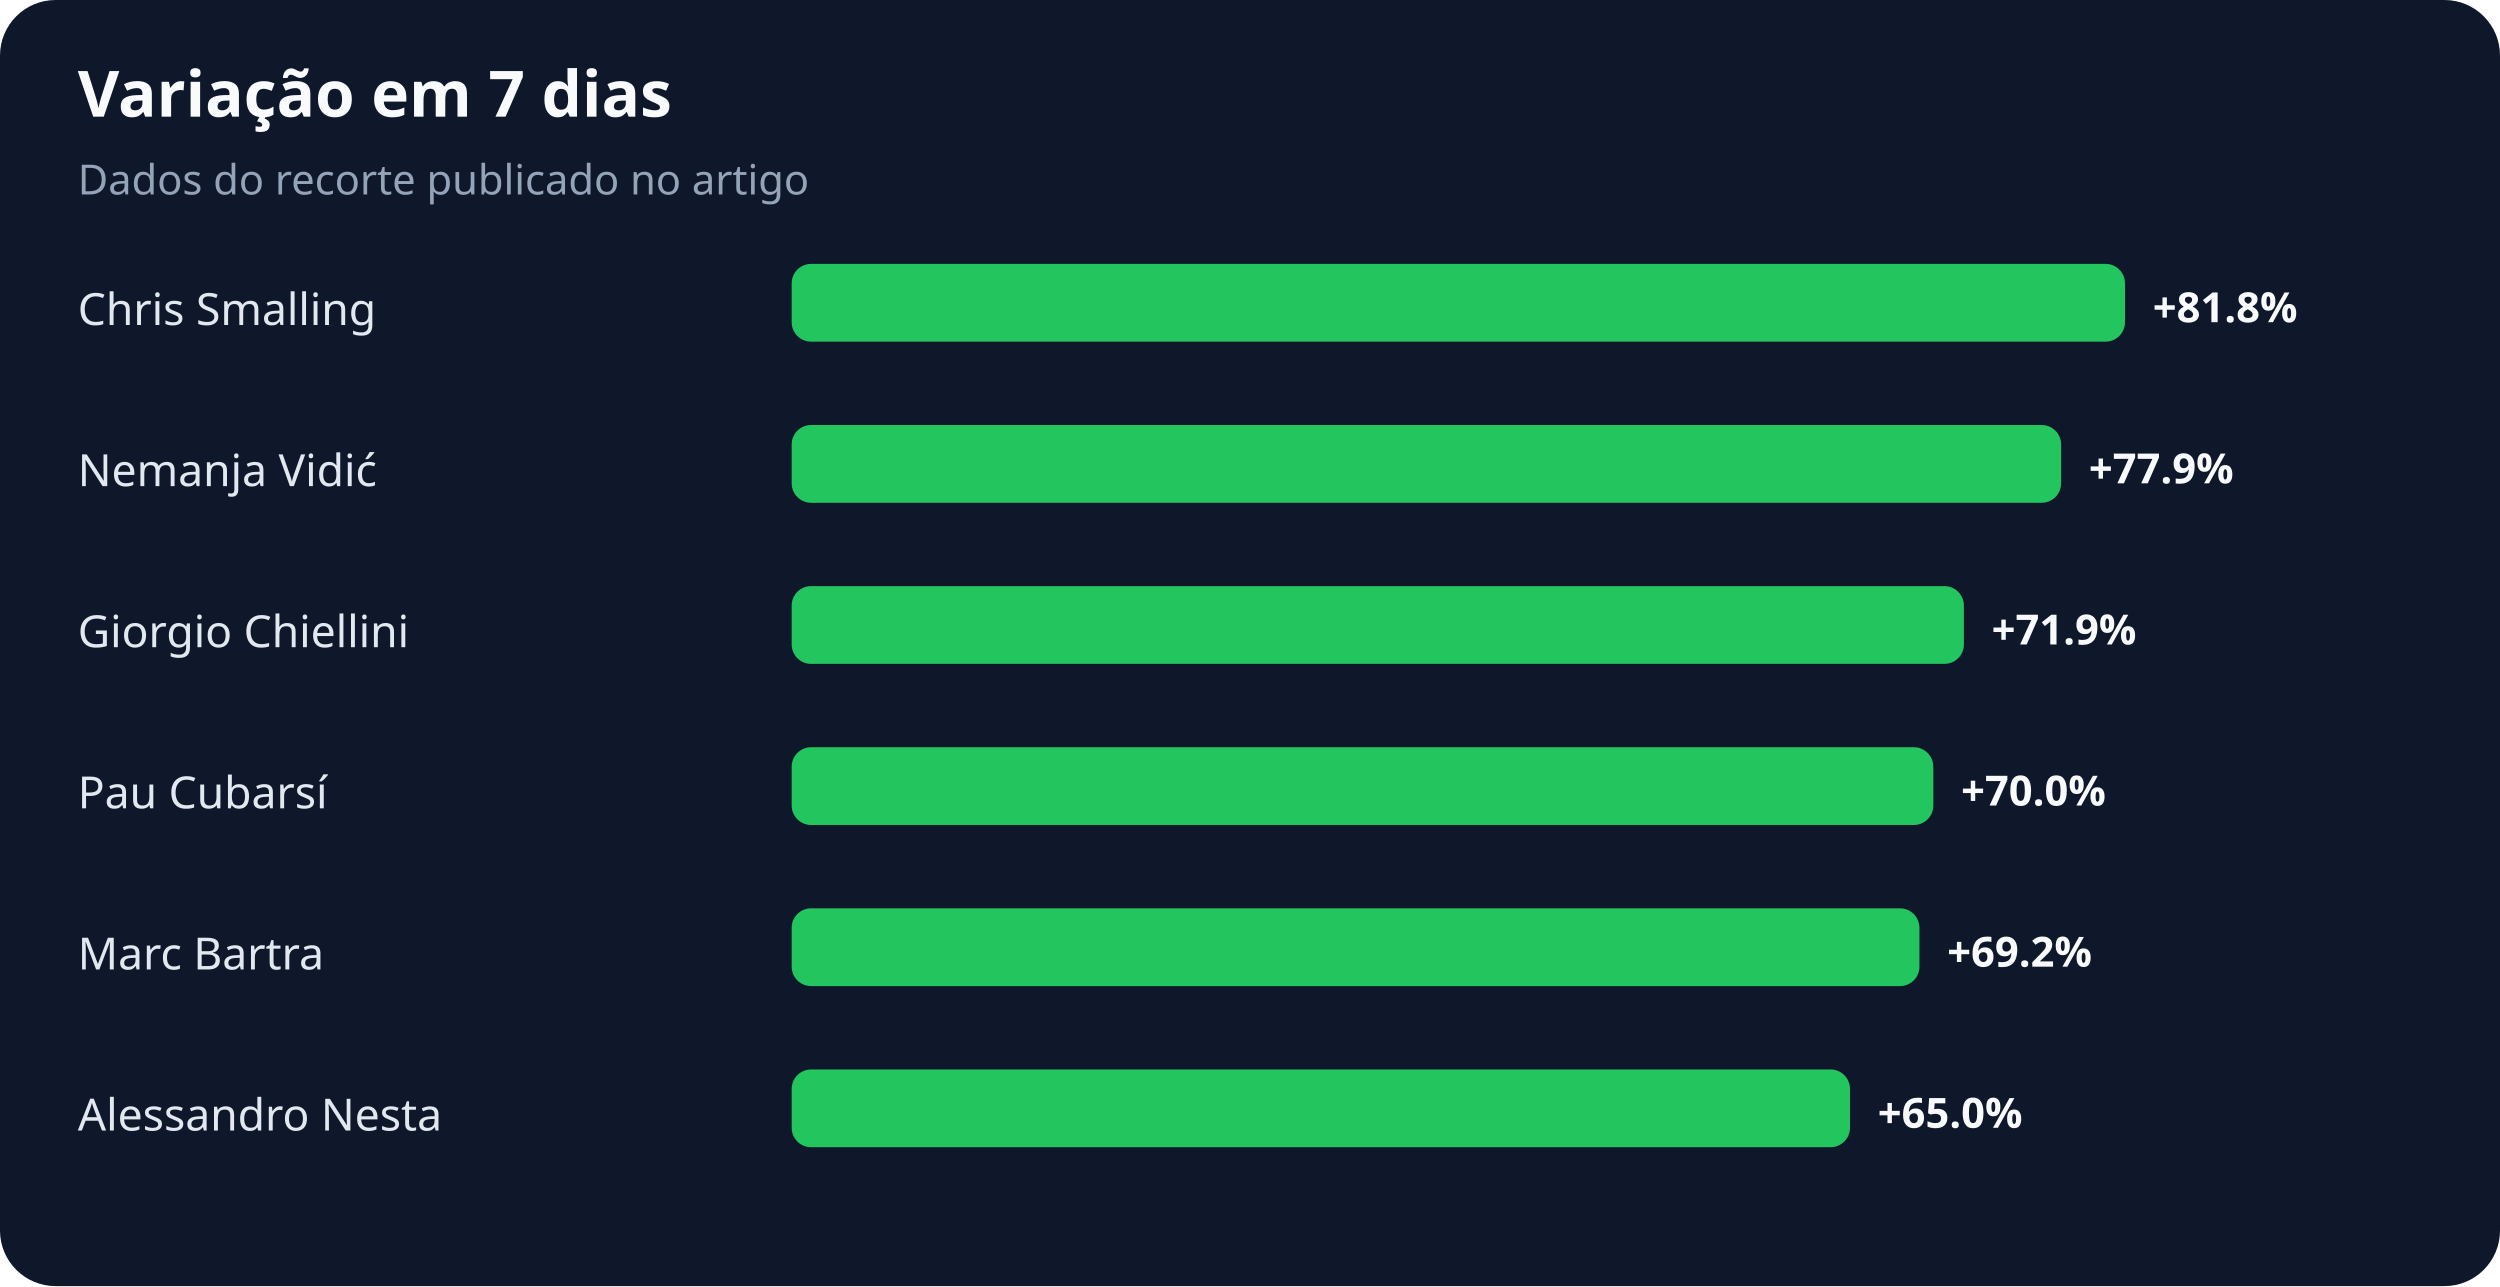
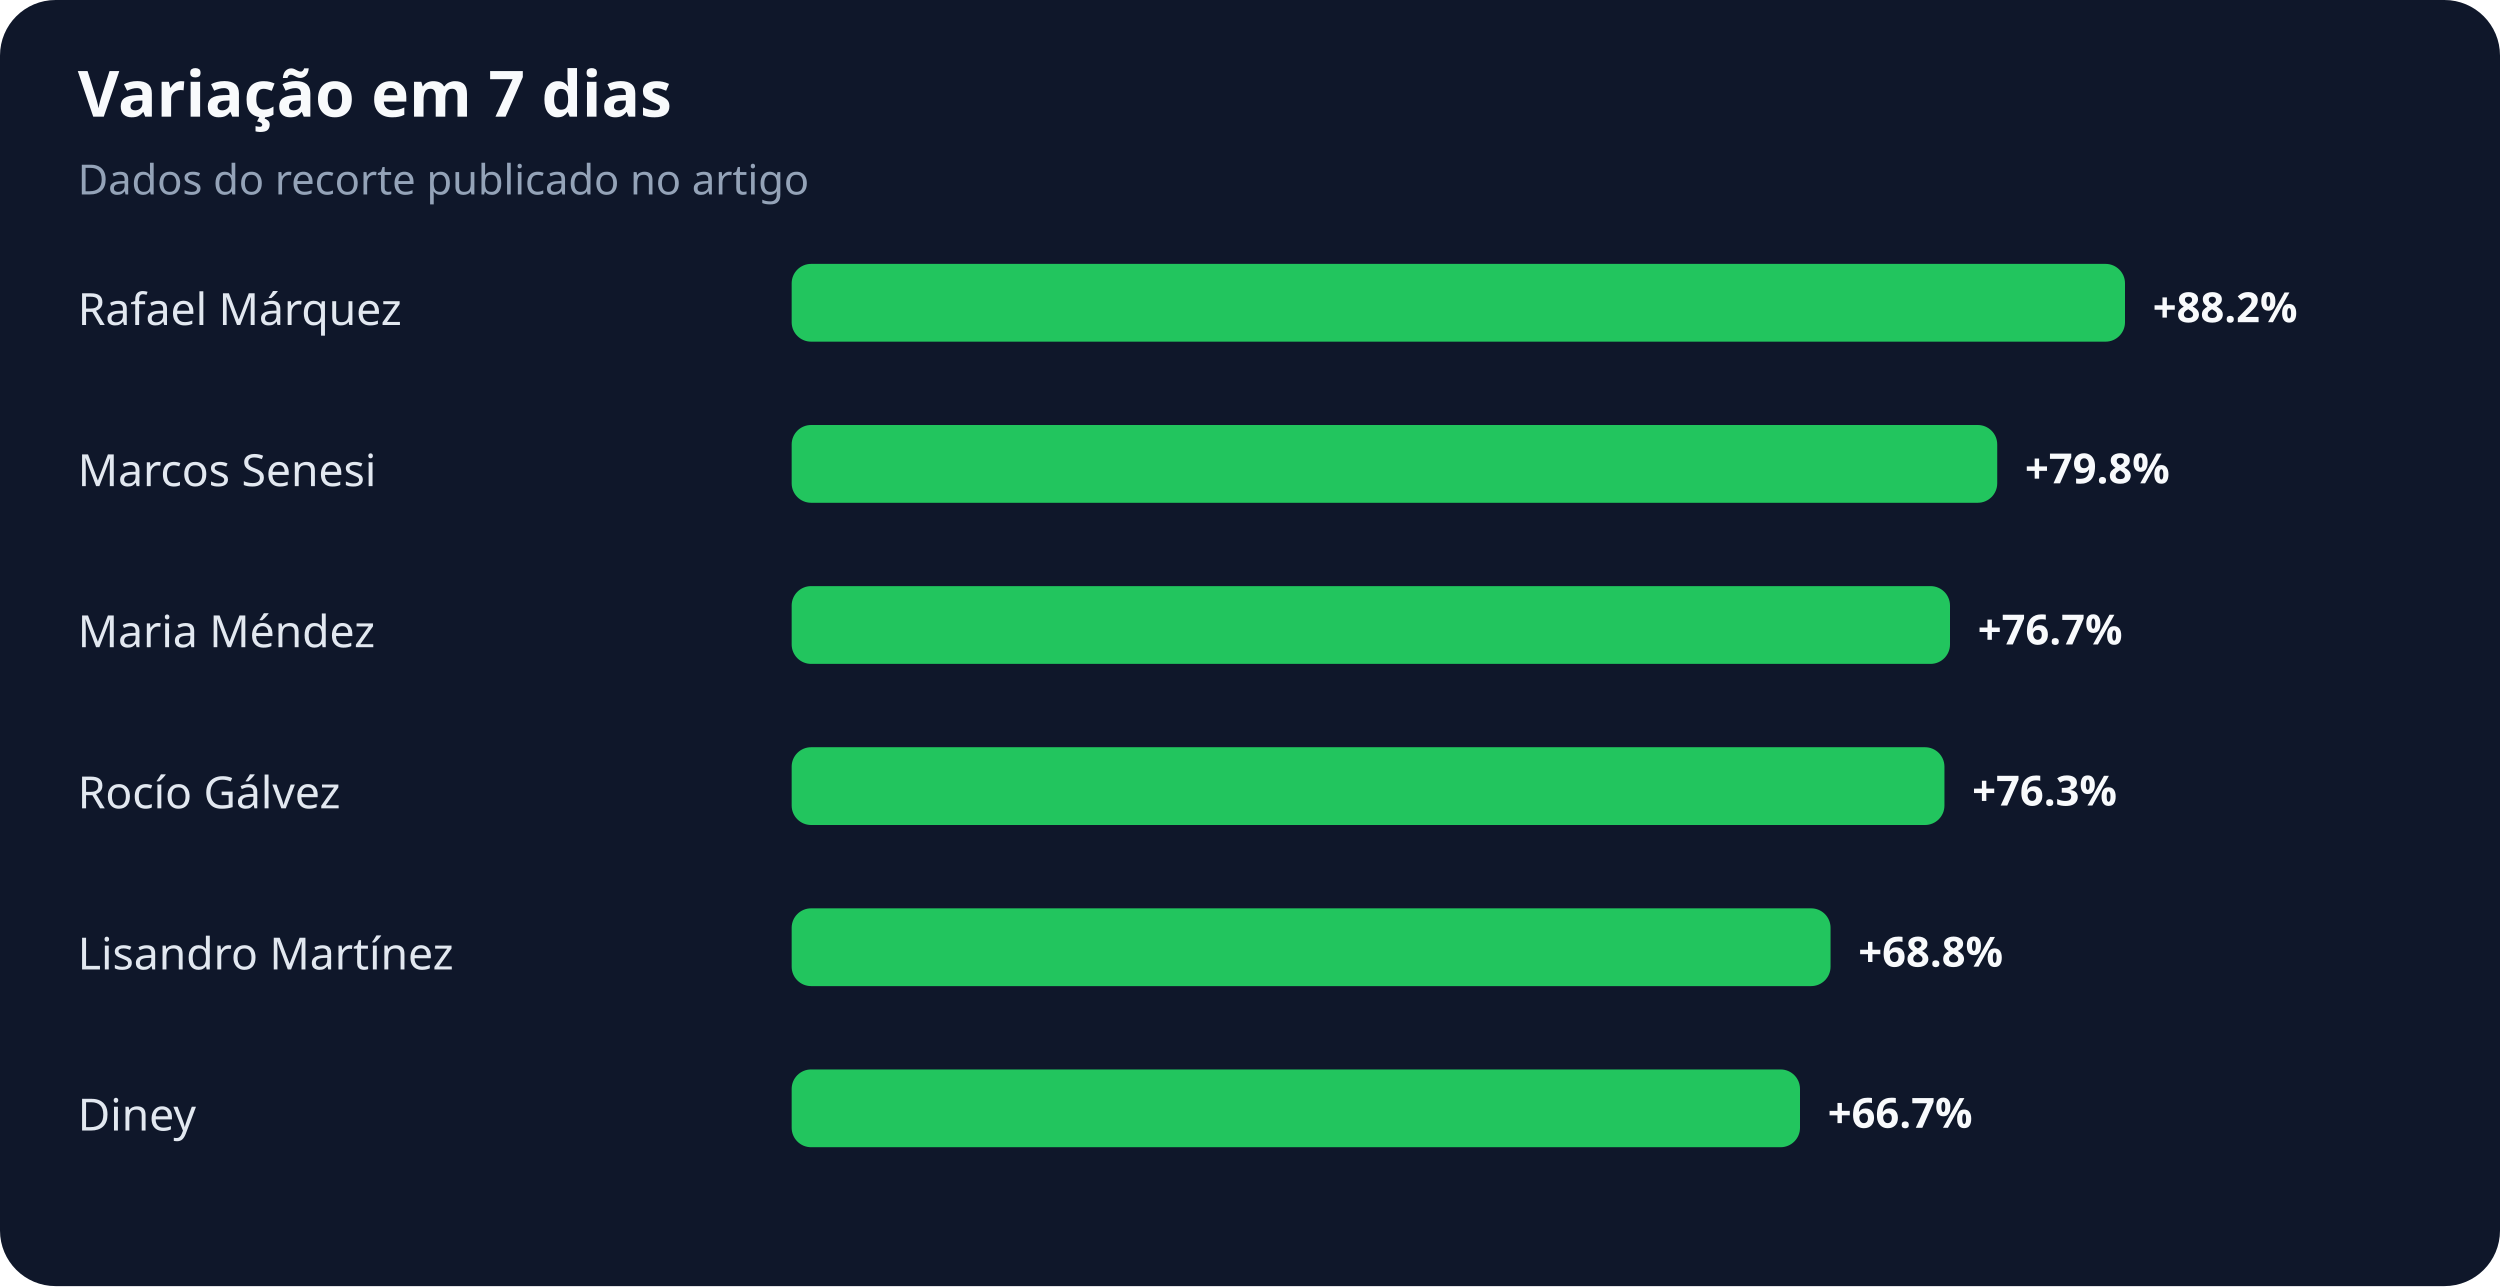
<svg xmlns="http://www.w3.org/2000/svg" width="900" height="463" viewBox="0 0 900 463" role="img" aria-labelledby="title desc">
  <rect width="100%" height="100%" rx="20" fill="#0f172a" />
  <text x="28" y="42" fill="#f8fafc" font-family="system-ui,sans-serif" font-size="23" font-weight="700">Variação em 7 dias</text>
  <text x="28" y="70" fill="#94a3b8" font-family="system-ui,sans-serif" font-size="15">Dados do recorte publicado no artigo</text>
-   <text x="28" y="117" fill="#e2e8f0" font-family="system-ui,sans-serif" font-size="16">Chris Smalling</text>
+   <text x="28" y="117" fill="#e2e8f0" font-family="system-ui,sans-serif" font-size="16">Rafael Márquez</text>
  <rect x="285" y="95" width="480" height="28" rx="7" fill="#22c55e" />
-   <text x="775" y="116" fill="#f8fafc" font-family="system-ui,sans-serif" font-size="15" font-weight="700">+81.8%</text>
-   <text x="28" y="175" fill="#e2e8f0" font-family="system-ui,sans-serif" font-size="16">Nemanja Vidić</text>
-   <rect x="285" y="153" width="457" height="28" rx="7" fill="#22c55e" />
-   <text x="752" y="174" fill="#f8fafc" font-family="system-ui,sans-serif" font-size="15" font-weight="700">+77.9%</text>
-   <text x="28" y="233" fill="#e2e8f0" font-family="system-ui,sans-serif" font-size="16">Giorgio Chiellini</text>
-   <rect x="285" y="211" width="422" height="28" rx="7" fill="#22c55e" />
-   <text x="717" y="232" fill="#f8fafc" font-family="system-ui,sans-serif" font-size="15" font-weight="700">+71.9%</text>
-   <text x="28" y="291" fill="#e2e8f0" font-family="system-ui,sans-serif" font-size="16">Pau Cubarsí</text>
-   <rect x="285" y="269" width="411" height="28" rx="7" fill="#22c55e" />
-   <text x="706" y="290" fill="#f8fafc" font-family="system-ui,sans-serif" font-size="15" font-weight="700">+70.0%</text>
-   <text x="28" y="349" fill="#e2e8f0" font-family="system-ui,sans-serif" font-size="16">Marc Bartra</text>
-   <rect x="285" y="327" width="406" height="28" rx="7" fill="#22c55e" />
-   <text x="701" y="348" fill="#f8fafc" font-family="system-ui,sans-serif" font-size="15" font-weight="700">+69.2%</text>
-   <text x="28" y="407" fill="#e2e8f0" font-family="system-ui,sans-serif" font-size="16">Alessandro Nesta</text>
-   <rect x="285" y="385" width="381" height="28" rx="7" fill="#22c55e" />
-   <text x="676" y="406" fill="#f8fafc" font-family="system-ui,sans-serif" font-size="15" font-weight="700">+65.0%</text>
+   <text x="775" y="116" fill="#f8fafc" font-family="system-ui,sans-serif" font-size="15" font-weight="700">+88.2%</text>
+   <text x="28" y="175" fill="#e2e8f0" font-family="system-ui,sans-serif" font-size="16">Marcos Senesi</text>
+   <rect x="285" y="153" width="434" height="28" rx="7" fill="#22c55e" />
+   <text x="729" y="174" fill="#f8fafc" font-family="system-ui,sans-serif" font-size="15" font-weight="700">+79.8%</text>
+   <text x="28" y="233" fill="#e2e8f0" font-family="system-ui,sans-serif" font-size="16">Maria Méndez</text>
+   <rect x="285" y="211" width="417" height="28" rx="7" fill="#22c55e" />
+   <text x="712" y="232" fill="#f8fafc" font-family="system-ui,sans-serif" font-size="15" font-weight="700">+76.7%</text>
+   <text x="28" y="291" fill="#e2e8f0" font-family="system-ui,sans-serif" font-size="16">Rocío Gálvez</text>
+   <rect x="285" y="269" width="415" height="28" rx="7" fill="#22c55e" />
+   <text x="710" y="290" fill="#f8fafc" font-family="system-ui,sans-serif" font-size="15" font-weight="700">+76.3%</text>
+   <text x="28" y="349" fill="#e2e8f0" font-family="system-ui,sans-serif" font-size="16">Lisandro Martínez</text>
+   <rect x="285" y="327" width="374" height="28" rx="7" fill="#22c55e" />
+   <text x="669" y="348" fill="#f8fafc" font-family="system-ui,sans-serif" font-size="15" font-weight="700">+68.8%</text>
+   <text x="28" y="407" fill="#e2e8f0" font-family="system-ui,sans-serif" font-size="16">Diney</text>
+   <rect x="285" y="385" width="363" height="28" rx="7" fill="#22c55e" />
+   <text x="658" y="406" fill="#f8fafc" font-family="system-ui,sans-serif" font-size="15" font-weight="700">+66.7%</text>
</svg>
